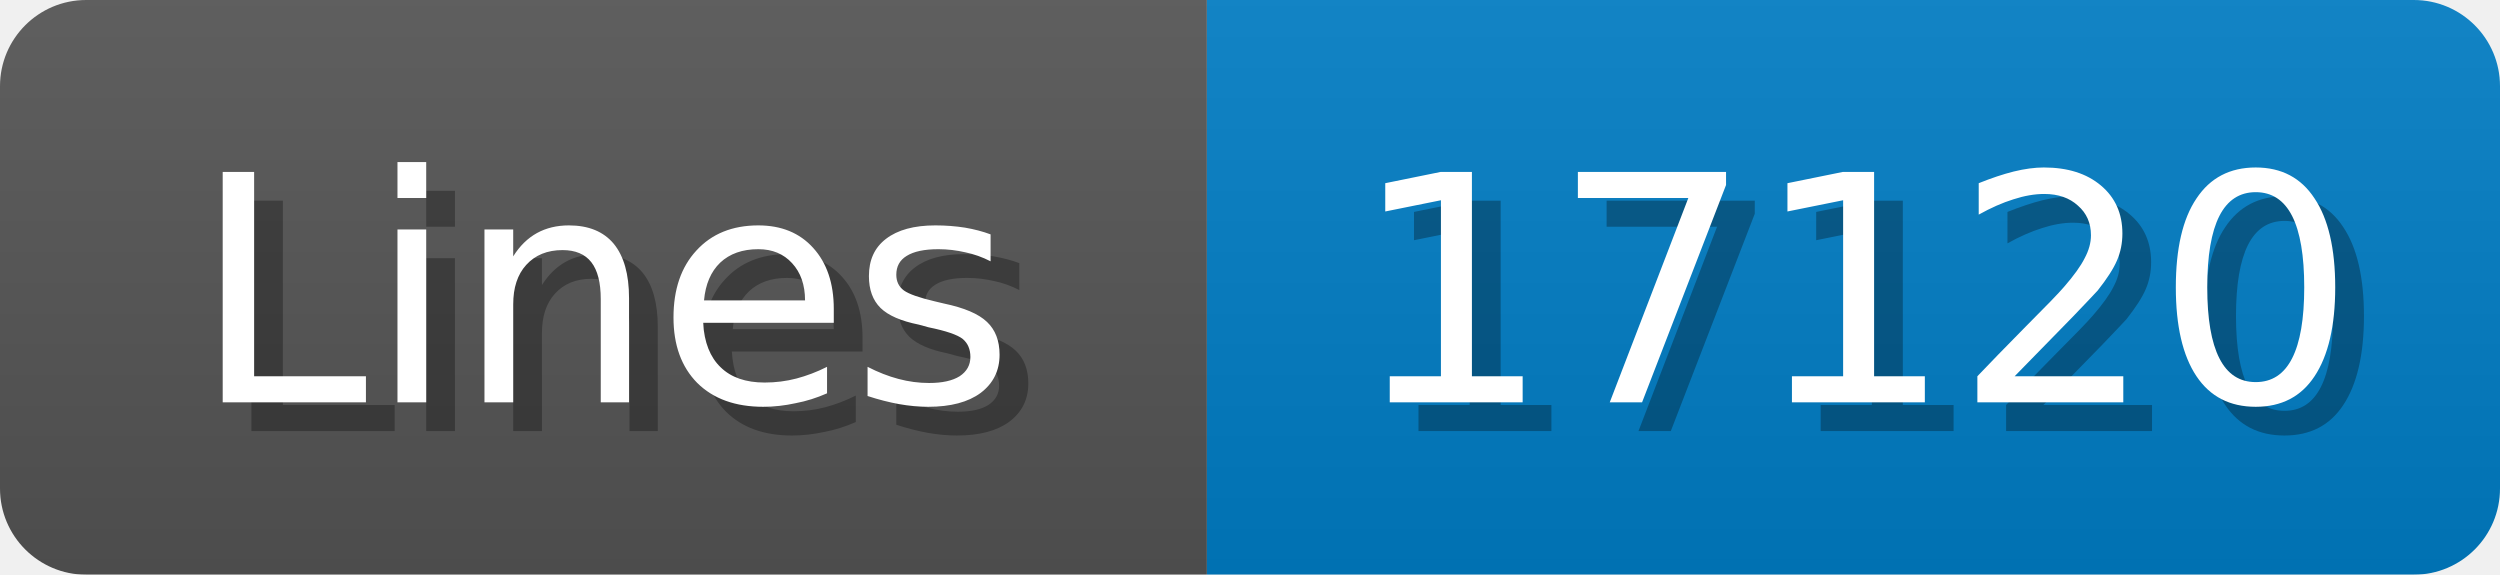
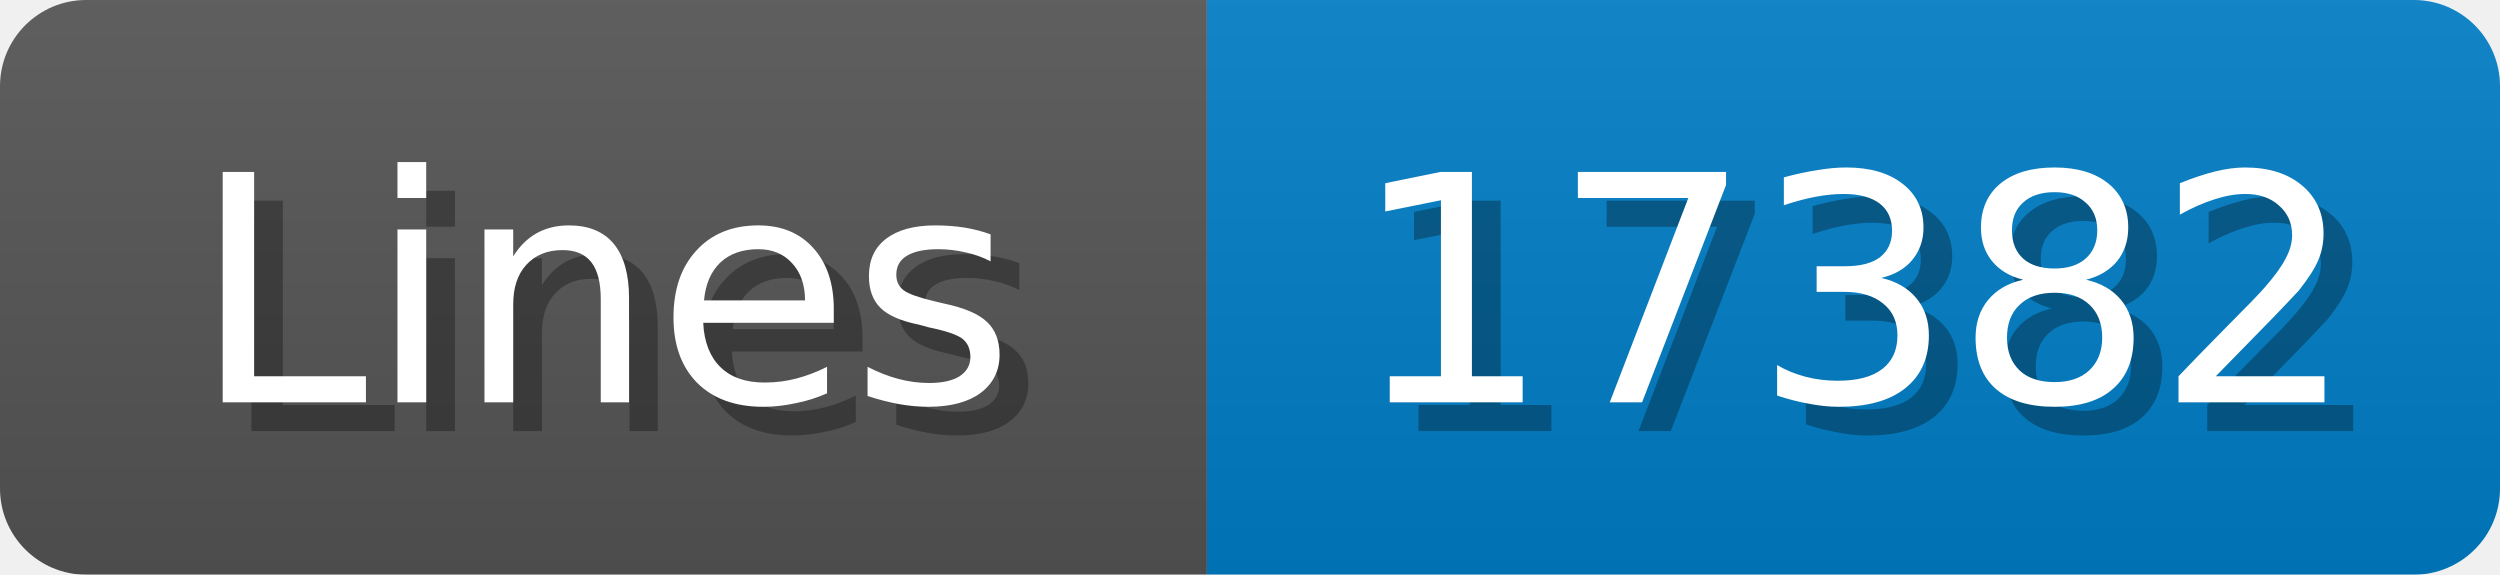
<svg xmlns="http://www.w3.org/2000/svg" width="87" height="20">
  <linearGradient id="b" x2="0" y2="100%">
    <stop offset="0" stop-color="#bbb" stop-opacity=".1" />
    <stop offset="1" stop-opacity=".1" />
  </linearGradient>
  <mask id="anybadge_1">
    <rect width="87" height="20" rx="3" fill="#fff" />
  </mask>
  <g mask="url(#anybadge_1)">
    <path fill="#555" d="M0 0h42v20H0z" />
    <path fill="#007ec6" d="M42 0h45v20H42z" />
    <path fill="url(#b)" d="M0 0h87v20H0z" />
  </g>
  <g fill="#fff" text-anchor="middle" font-family="DejaVu Sans,Verdana,Geneva,sans-serif" font-size="11">
    <text x="22.0" y="15" fill="#010101" fill-opacity=".3">Lines</text>
    <text x="21.0" y="14">Lines</text>
  </g>
  <g fill="#fff" text-anchor="middle" font-family="DejaVu Sans,Verdana,Geneva,sans-serif" font-size="11">
-     <text x="65.5" y="15" fill="#010101" fill-opacity=".3">17120</text>
-     <text x="64.5" y="14">17120</text>
+     <text x="65.5" y="15" fill="#010101" fill-opacity=".3">17382</text>
+     <text x="64.5" y="14">17382</text>
  </g>
</svg>
